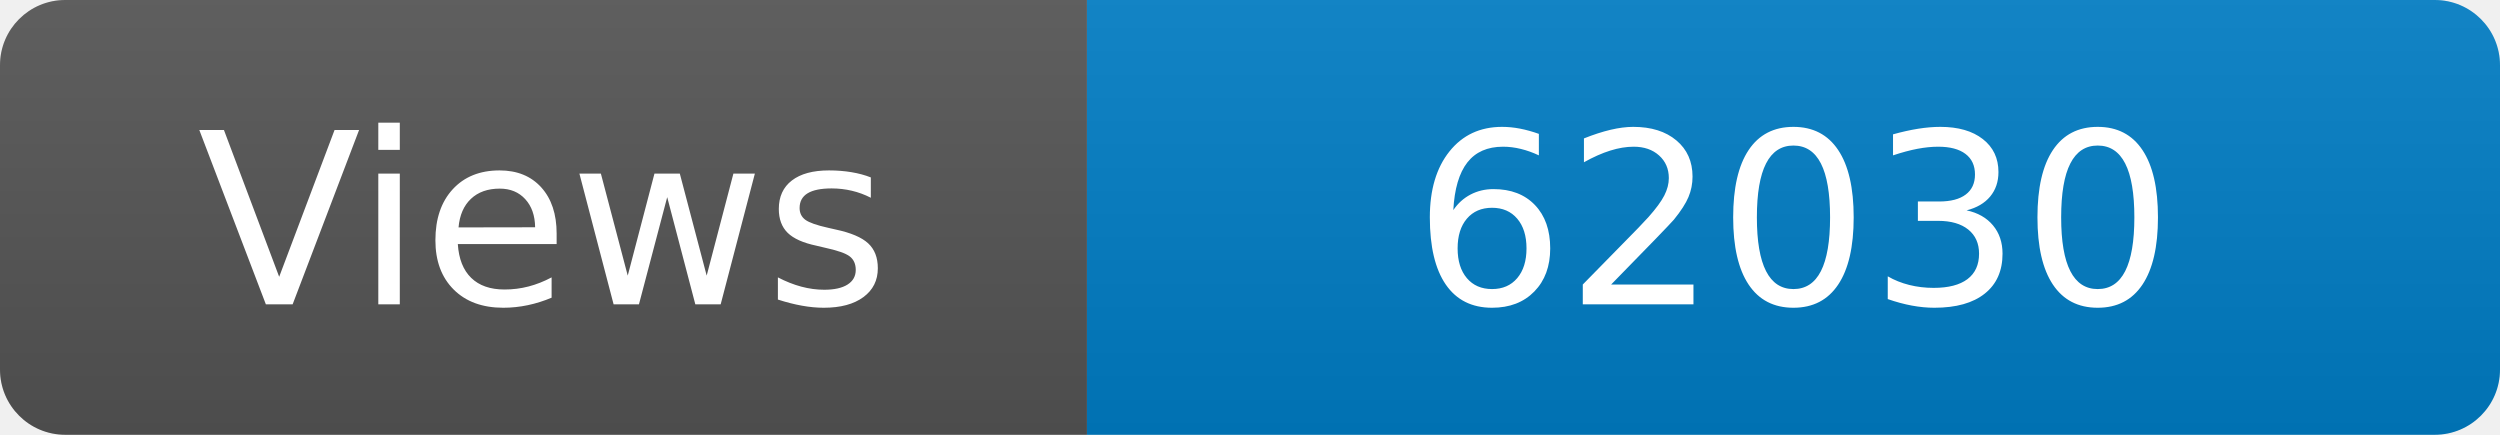
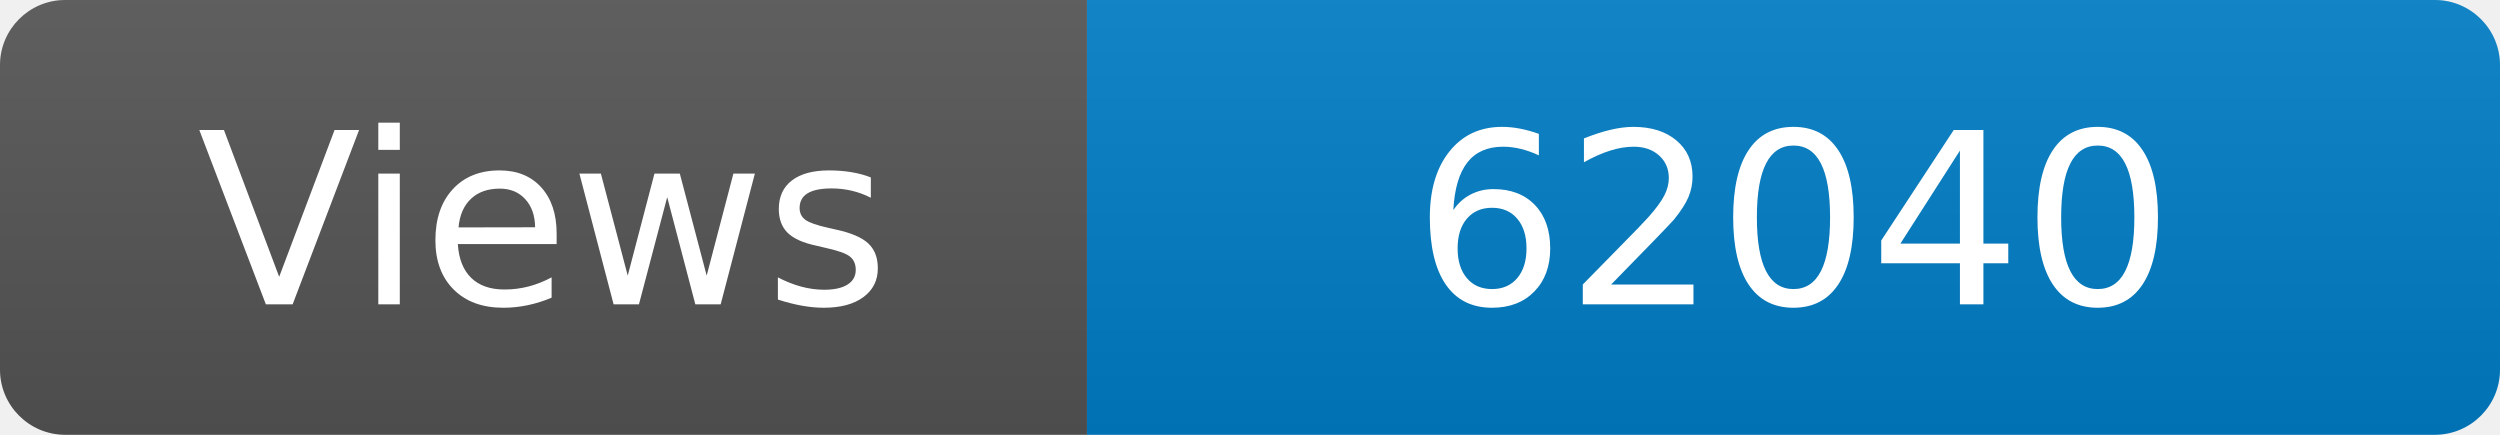
<svg xmlns="http://www.w3.org/2000/svg" width="115" height="20" role="img" aria-label="Maintained?: yes">
  <linearGradient id="s" x2="0" y2="100%">
    <stop offset="0" stop-color="#bbb" stop-opacity=".1" />
    <stop offset="1" stop-opacity=".1" />
  </linearGradient>
  <clipPath id="r">
    <rect width="115" height="20" rx="3" fill="#fff" />
  </clipPath>
  <g clip-path="url(#r)">
    <rect width="50" height="20" fill="#555" />
    <rect x="50" width="160" height="20" fill="#007ec6" />
    <rect width="115" height="20" fill="url(#s)" />
  </g>
  <g fill="#fff" text-anchor="middle" font-family="Verdana,Geneva,DejaVu Sans,sans-serif" font-size="110">
    <text x="250" y="140" transform="scale(.1)" fill="#fff">Views</text>
-     <text x="825" y="140" transform="scale(.1)" fill="#fff">62030</text>
+     <text x="825" y="140" transform="scale(.1)" fill="#fff">62040</text>
  </g>
</svg>
